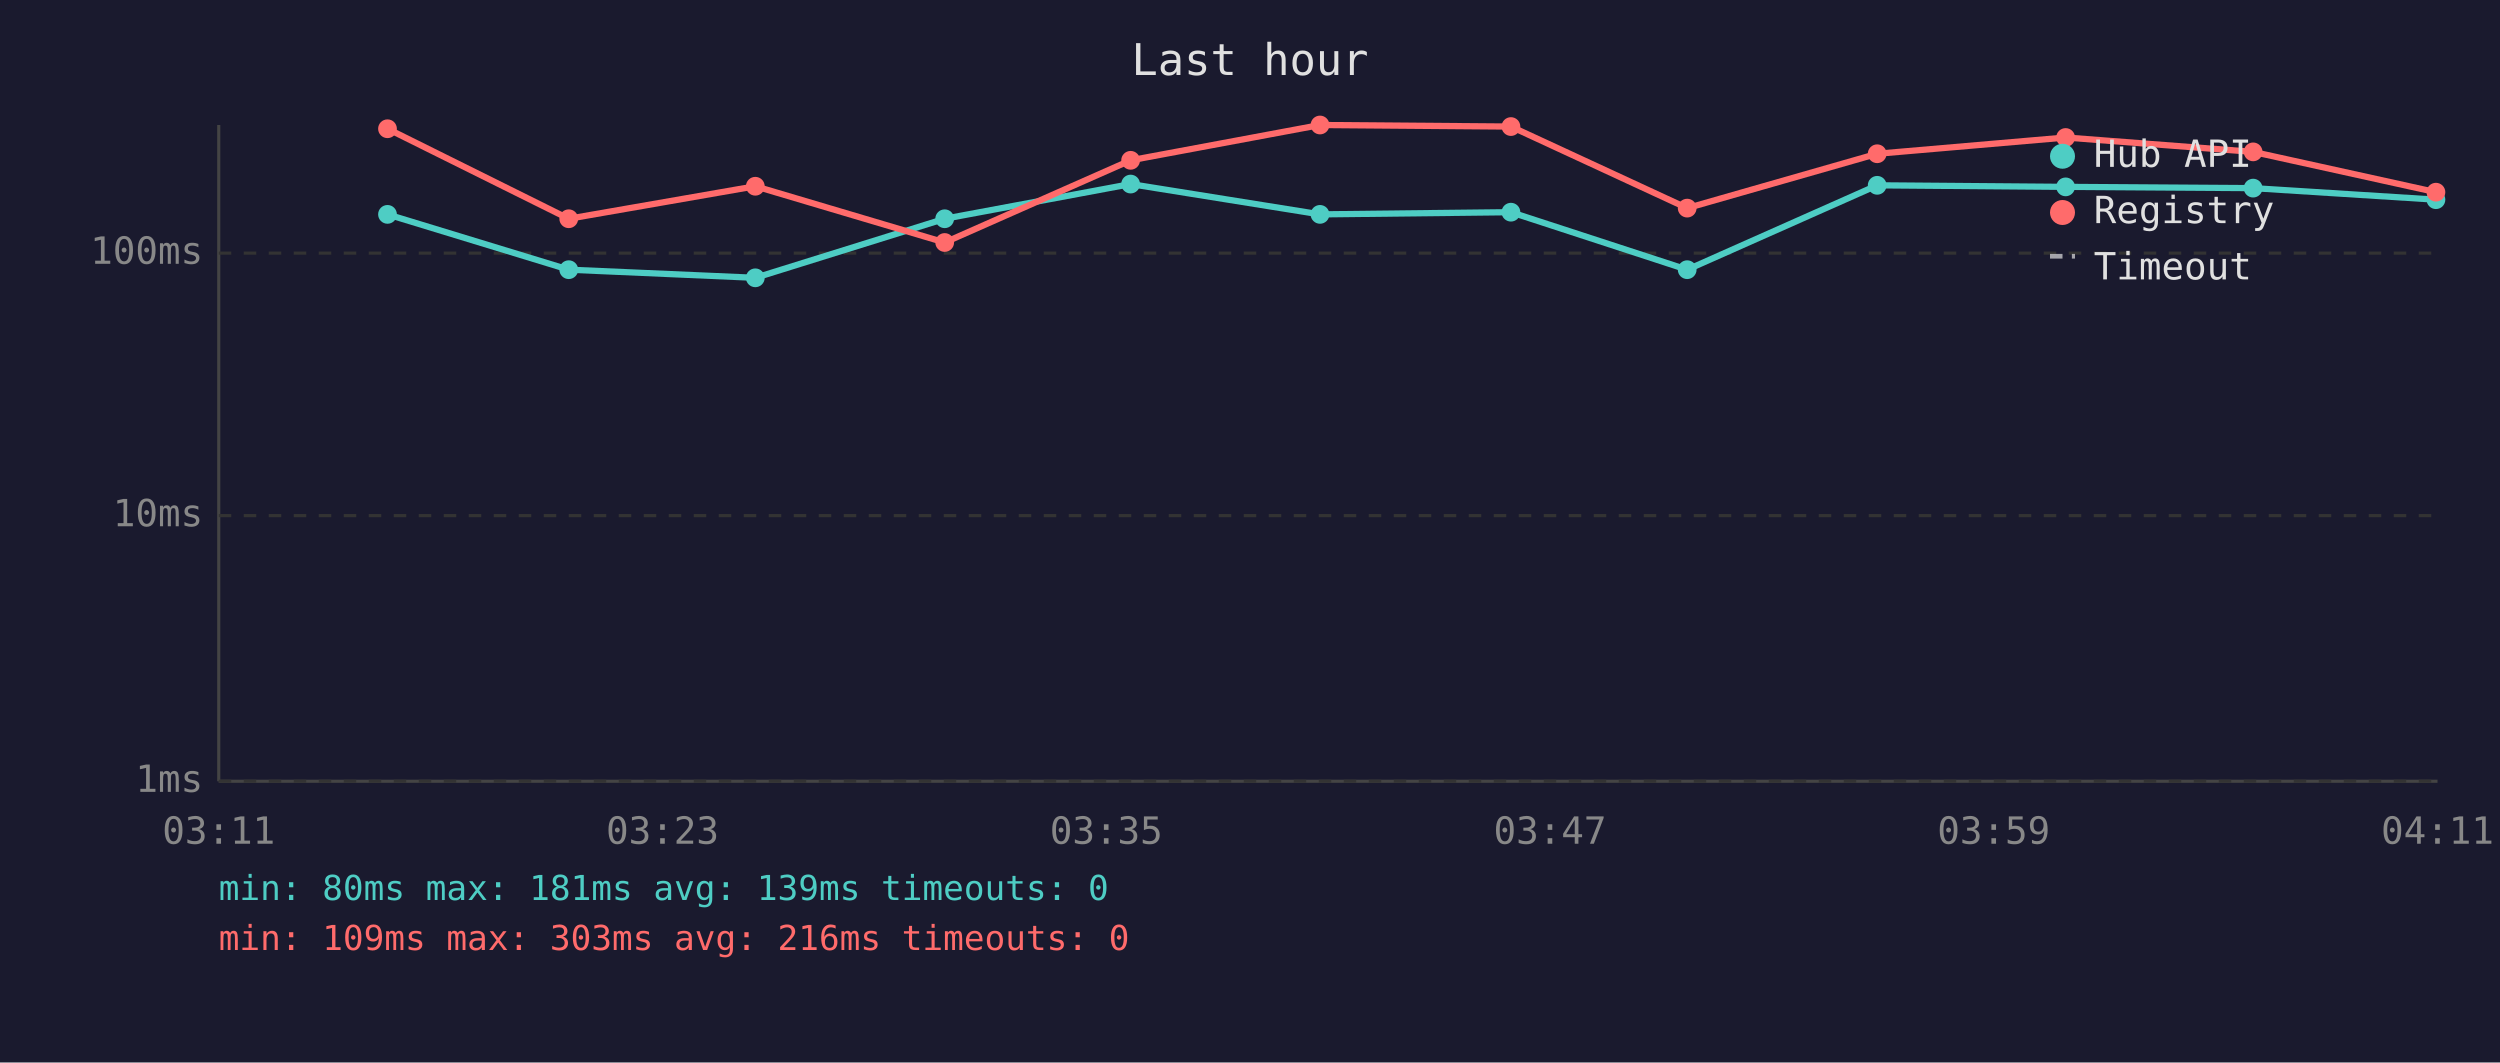
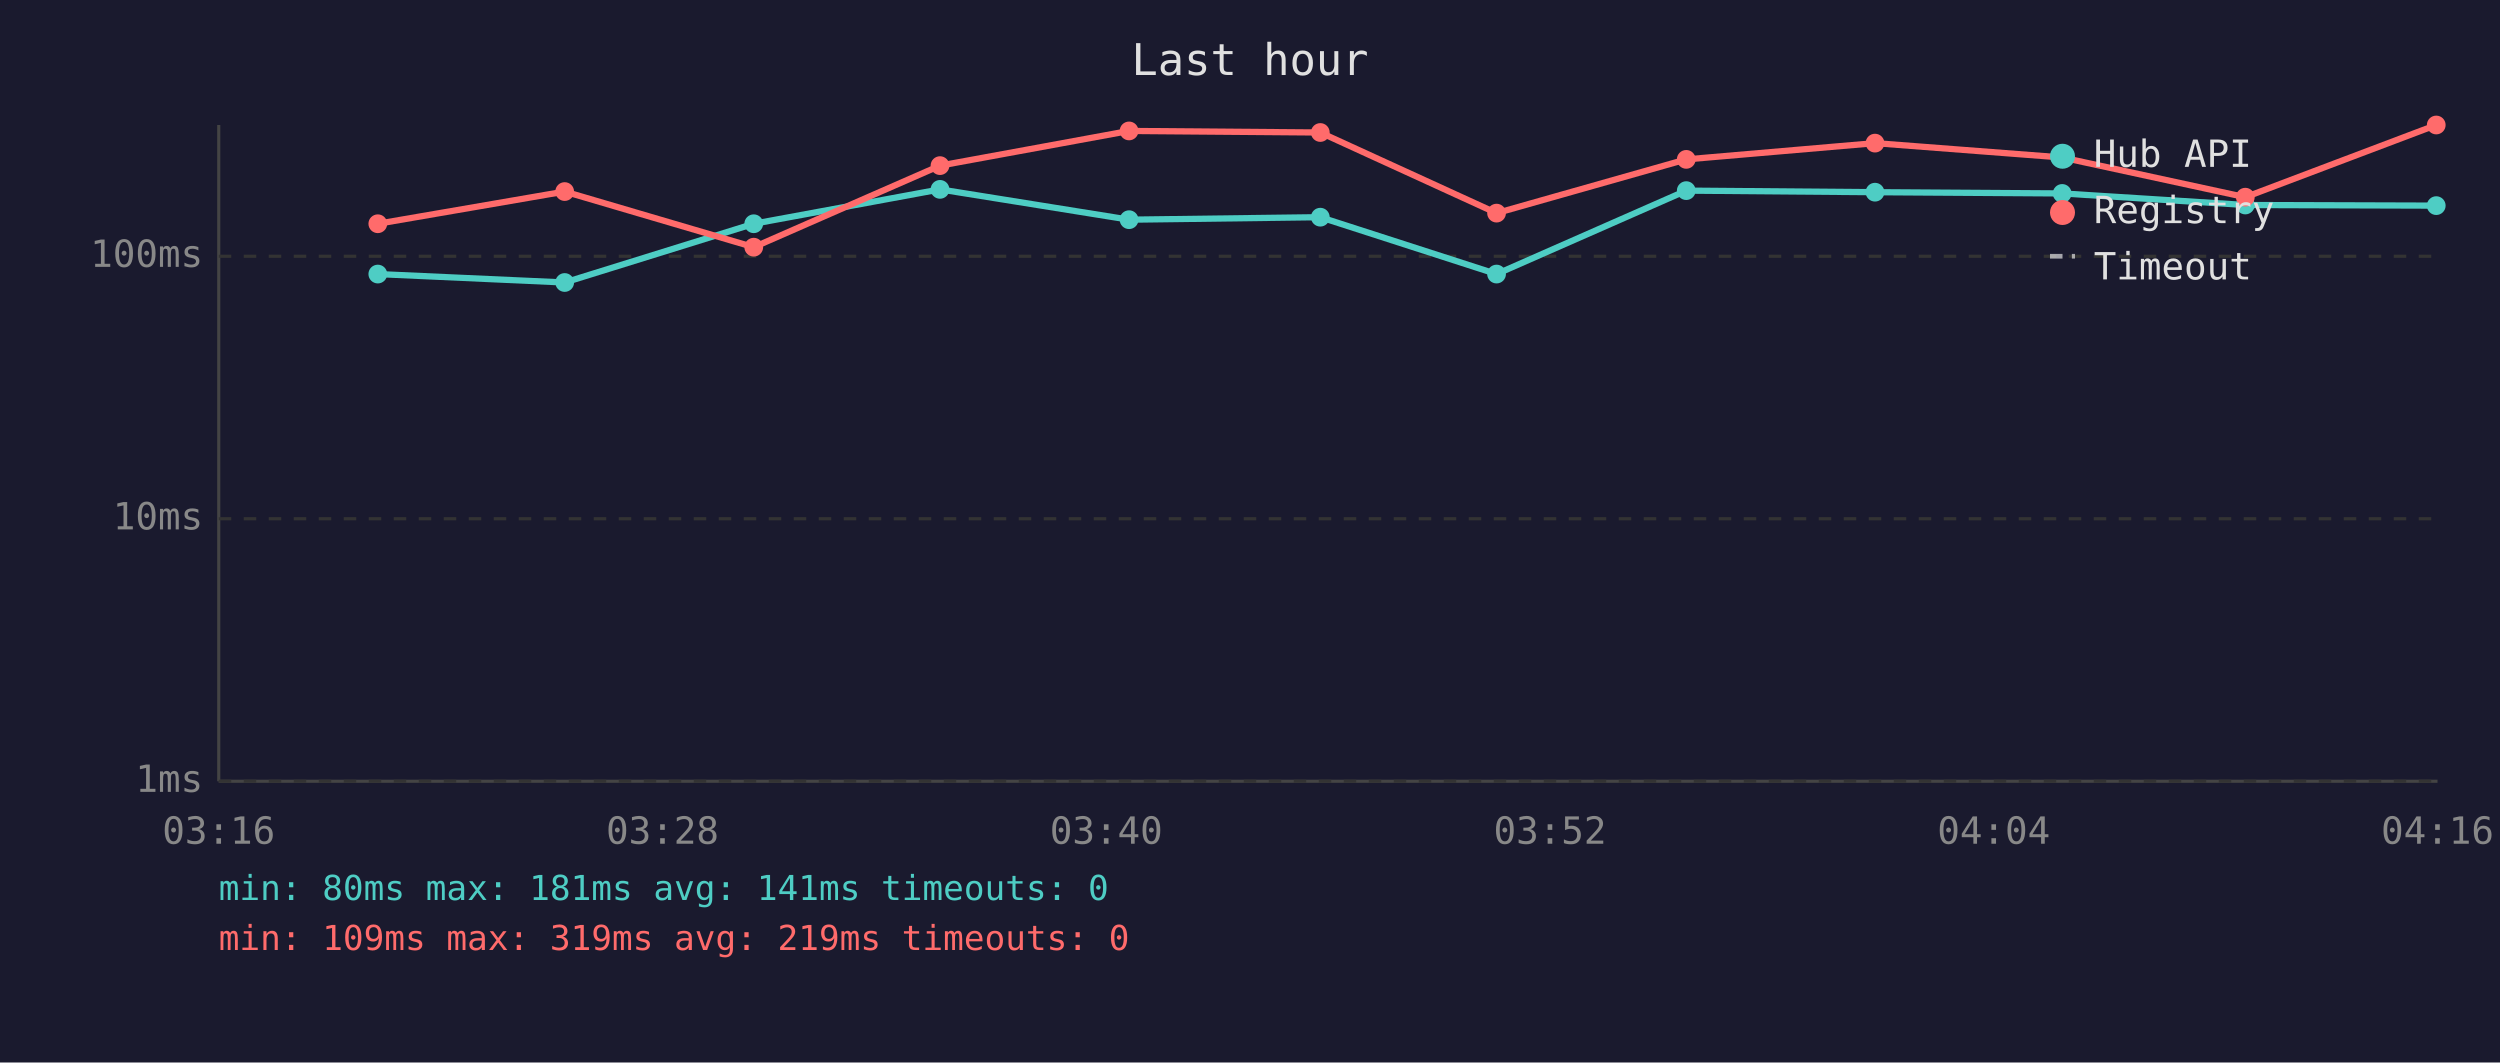
<svg xmlns="http://www.w3.org/2000/svg" viewBox="0 0 800 340" font-family="monospace" font-size="12">
  <rect width="800" height="340" fill="#1a1a2e" />
  <text x="400" y="24" fill="#e0e0e0" font-size="14" text-anchor="middle">Last hour</text>
  <line x1="70" y1="40" x2="70" y2="250" stroke="#444" stroke-width="1" />
  <line x1="70" y1="250" x2="780" y2="250" stroke="#444" stroke-width="1" />
  <line x1="70" y1="250" x2="780" y2="250" stroke="#333" stroke-width="1" stroke-dasharray="4" />
  <text x="65" y="250" fill="#888" text-anchor="end" dominant-baseline="middle">1ms</text>
-   <line x1="70" y1="165" x2="780" y2="165" stroke="#333" stroke-width="1" stroke-dasharray="4" />
-   <text x="65" y="165" fill="#888" text-anchor="end" dominant-baseline="middle">10ms</text>
-   <line x1="70" y1="81" x2="780" y2="81" stroke="#333" stroke-width="1" stroke-dasharray="4" />
-   <text x="65" y="81" fill="#888" text-anchor="end" dominant-baseline="middle">100ms</text>
-   <text x="70" y="270" fill="#888" text-anchor="middle">03:11</text>
-   <text x="212" y="270" fill="#888" text-anchor="middle">03:23</text>
-   <text x="354" y="270" fill="#888" text-anchor="middle">03:35</text>
-   <text x="496" y="270" fill="#888" text-anchor="middle">03:47</text>
-   <text x="638" y="270" fill="#888" text-anchor="middle">03:59</text>
-   <text x="780" y="270" fill="#888" text-anchor="middle">04:11</text>
-   <polyline points="124.0,68.6 182.0,86.3 241.7,88.9 302.3,70.0 361.8,58.9 422.4,68.6 483.5,67.9 539.9,86.3 600.7,59.3 661.0,59.8 721.0,60.2 779.5,63.9" fill="none" stroke="#4ecdc4" stroke-width="2" opacity="1" />
-   <circle cx="124.0" cy="68.6" r="3" fill="#4ecdc4" />
-   <circle cx="182.0" cy="86.3" r="3" fill="#4ecdc4" />
-   <circle cx="241.7" cy="88.9" r="3" fill="#4ecdc4" />
-   <circle cx="302.3" cy="70.0" r="3" fill="#4ecdc4" />
-   <circle cx="361.8" cy="58.9" r="3" fill="#4ecdc4" />
-   <circle cx="422.4" cy="68.6" r="3" fill="#4ecdc4" />
-   <circle cx="483.5" cy="67.9" r="3" fill="#4ecdc4" />
-   <circle cx="539.9" cy="86.3" r="3" fill="#4ecdc4" />
-   <circle cx="600.7" cy="59.3" r="3" fill="#4ecdc4" />
-   <circle cx="661.0" cy="59.8" r="3" fill="#4ecdc4" />
-   <circle cx="721.0" cy="60.2" r="3" fill="#4ecdc4" />
-   <circle cx="779.5" cy="63.9" r="3" fill="#4ecdc4" />
-   <polyline points="124.0,41.2 182.0,70.0 241.7,59.6 302.3,77.6 361.8,51.3 422.4,40.0 483.5,40.5 539.9,66.6 600.7,49.2 661.0,44.0 721.0,48.6 779.5,61.5" fill="none" stroke="#ff6b6b" stroke-width="2" opacity="1" />
-   <circle cx="124.0" cy="41.2" r="3" fill="#ff6b6b" />
-   <circle cx="182.0" cy="70.0" r="3" fill="#ff6b6b" />
-   <circle cx="241.7" cy="59.6" r="3" fill="#ff6b6b" />
-   <circle cx="302.3" cy="77.6" r="3" fill="#ff6b6b" />
-   <circle cx="361.8" cy="51.3" r="3" fill="#ff6b6b" />
-   <circle cx="422.4" cy="40.0" r="3" fill="#ff6b6b" />
-   <circle cx="483.5" cy="40.5" r="3" fill="#ff6b6b" />
-   <circle cx="539.9" cy="66.6" r="3" fill="#ff6b6b" />
-   <circle cx="600.7" cy="49.2" r="3" fill="#ff6b6b" />
-   <circle cx="661.0" cy="44.0" r="3" fill="#ff6b6b" />
-   <circle cx="721.0" cy="48.6" r="3" fill="#ff6b6b" />
-   <circle cx="779.5" cy="61.5" r="3" fill="#ff6b6b" />
+   <line x1="70" y1="166" x2="780" y2="166" stroke="#333" stroke-width="1" stroke-dasharray="4" />
+   <text x="65" y="166" fill="#888" text-anchor="end" dominant-baseline="middle">10ms</text>
+   <line x1="70" y1="82" x2="780" y2="82" stroke="#333" stroke-width="1" stroke-dasharray="4" />
+   <text x="65" y="82" fill="#888" text-anchor="end" dominant-baseline="middle">100ms</text>
+   <text x="70" y="270" fill="#888" text-anchor="middle">03:16</text>
+   <text x="212" y="270" fill="#888" text-anchor="middle">03:28</text>
+   <text x="354" y="270" fill="#888" text-anchor="middle">03:40</text>
+   <text x="496" y="270" fill="#888" text-anchor="middle">03:52</text>
+   <text x="638" y="270" fill="#888" text-anchor="middle">04:04</text>
+   <text x="780" y="270" fill="#888" text-anchor="middle">04:16</text>
+   <polyline points="120.9,87.7 180.7,90.4 241.2,71.6 300.8,60.6 361.3,70.3 422.5,69.5 478.9,87.7 539.6,61.0 600.0,61.5 659.9,61.9 718.5,65.6 779.6,65.8" fill="none" stroke="#4ecdc4" stroke-width="2" opacity="1" />
+   <circle cx="120.9" cy="87.7" r="3" fill="#4ecdc4" />
+   <circle cx="180.7" cy="90.4" r="3" fill="#4ecdc4" />
+   <circle cx="241.2" cy="71.6" r="3" fill="#4ecdc4" />
+   <circle cx="300.8" cy="60.6" r="3" fill="#4ecdc4" />
+   <circle cx="361.3" cy="70.3" r="3" fill="#4ecdc4" />
+   <circle cx="422.5" cy="69.5" r="3" fill="#4ecdc4" />
+   <circle cx="478.9" cy="87.7" r="3" fill="#4ecdc4" />
+   <circle cx="539.6" cy="61.0" r="3" fill="#4ecdc4" />
+   <circle cx="600.0" cy="61.5" r="3" fill="#4ecdc4" />
+   <circle cx="659.9" cy="61.9" r="3" fill="#4ecdc4" />
+   <circle cx="718.5" cy="65.6" r="3" fill="#4ecdc4" />
+   <circle cx="779.6" cy="65.8" r="3" fill="#4ecdc4" />
+   <polyline points="120.9,71.6 180.7,61.3 241.2,79.1 300.8,53.0 361.3,41.9 422.5,42.4 478.9,68.2 539.6,51.0 600.0,45.8 659.9,50.4 718.5,63.1 779.6,40.0" fill="none" stroke="#ff6b6b" stroke-width="2" opacity="1" />
+   <circle cx="120.9" cy="71.6" r="3" fill="#ff6b6b" />
+   <circle cx="180.7" cy="61.3" r="3" fill="#ff6b6b" />
+   <circle cx="241.2" cy="79.1" r="3" fill="#ff6b6b" />
+   <circle cx="300.8" cy="53.0" r="3" fill="#ff6b6b" />
+   <circle cx="361.3" cy="41.9" r="3" fill="#ff6b6b" />
+   <circle cx="422.5" cy="42.4" r="3" fill="#ff6b6b" />
+   <circle cx="478.9" cy="68.2" r="3" fill="#ff6b6b" />
+   <circle cx="539.6" cy="51.0" r="3" fill="#ff6b6b" />
+   <circle cx="600.0" cy="45.8" r="3" fill="#ff6b6b" />
+   <circle cx="659.9" cy="50.4" r="3" fill="#ff6b6b" />
+   <circle cx="718.5" cy="63.1" r="3" fill="#ff6b6b" />
+   <circle cx="779.6" cy="40.0" r="3" fill="#ff6b6b" />
  <circle cx="660" cy="50" r="4" fill="#4ecdc4" />
  <text x="670" y="50" fill="#e0e0e0" dominant-baseline="middle">Hub API</text>
  <circle cx="660" cy="68" r="4" fill="#ff6b6b" />
  <text x="670" y="68" fill="#e0e0e0" dominant-baseline="middle">Registry</text>
  <line x1="656" y1="82" x2="664" y2="82" stroke="#e0e0e0" stroke-width="1.5" stroke-dasharray="4,3" opacity="0.7" />
  <text x="670" y="86" fill="#e0e0e0" dominant-baseline="middle">Timeout</text>
-   <text x="70" y="288" fill="#4ecdc4" font-size="11">min: 80ms  max: 181ms  avg: 139ms  timeouts: 0</text>
-   <text x="70" y="304" fill="#ff6b6b" font-size="11">min: 109ms  max: 303ms  avg: 216ms  timeouts: 0</text>
+   <text x="70" y="288" fill="#4ecdc4" font-size="11">min: 80ms  max: 181ms  avg: 141ms  timeouts: 0</text>
+   <text x="70" y="304" fill="#ff6b6b" font-size="11">min: 109ms  max: 319ms  avg: 219ms  timeouts: 0</text>
</svg>
